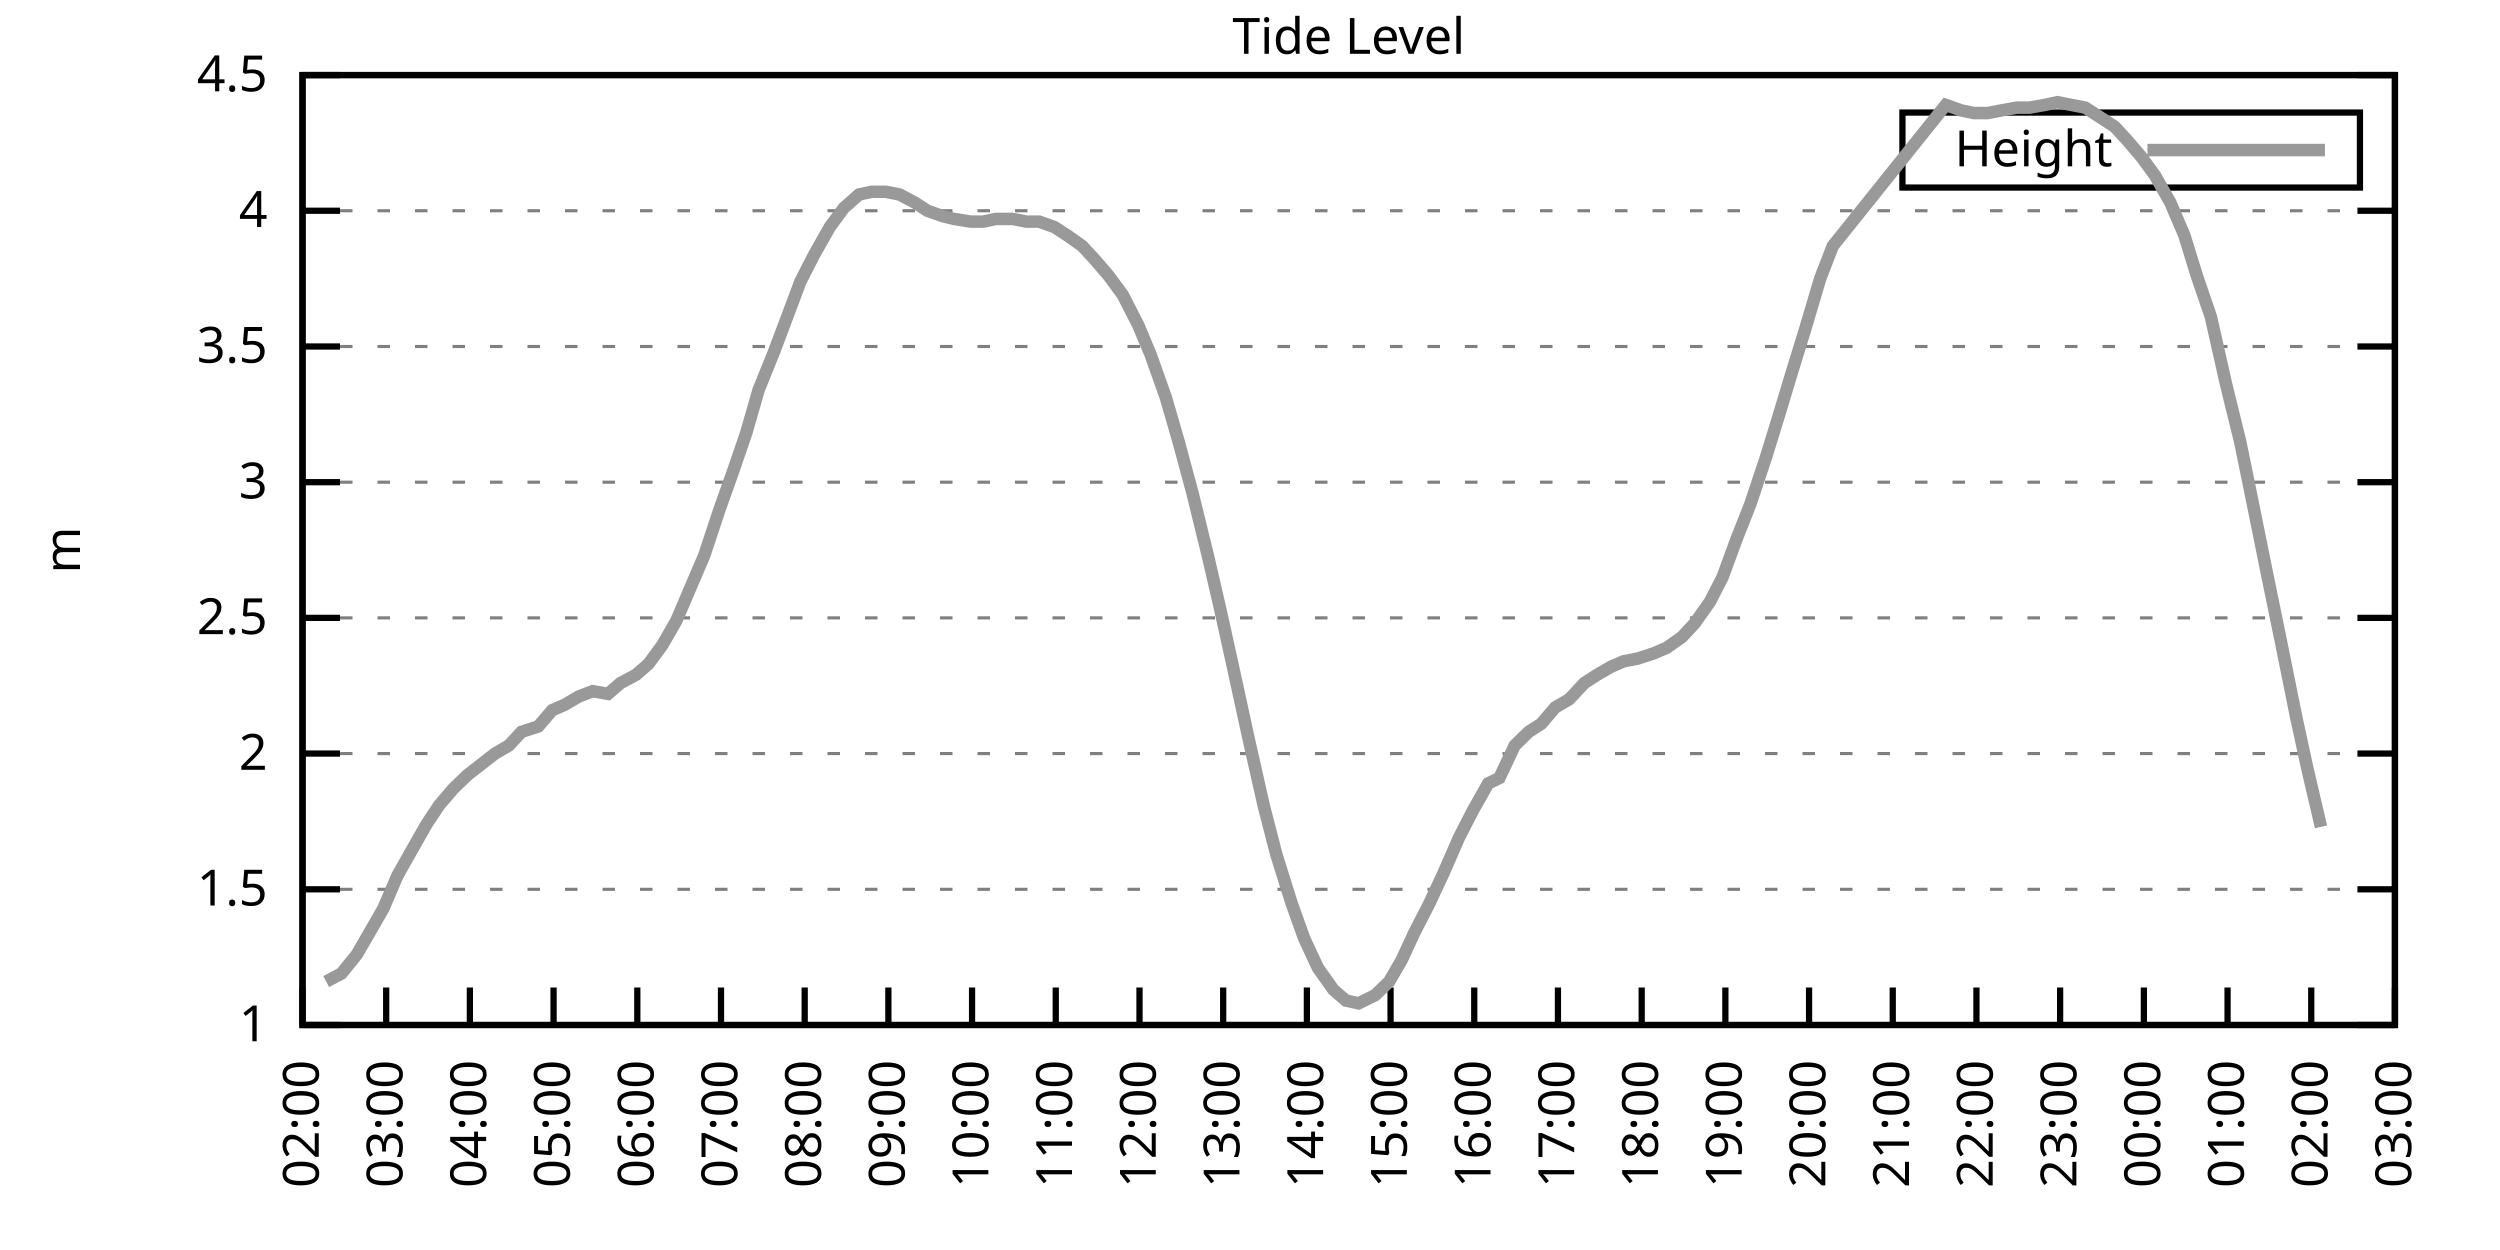
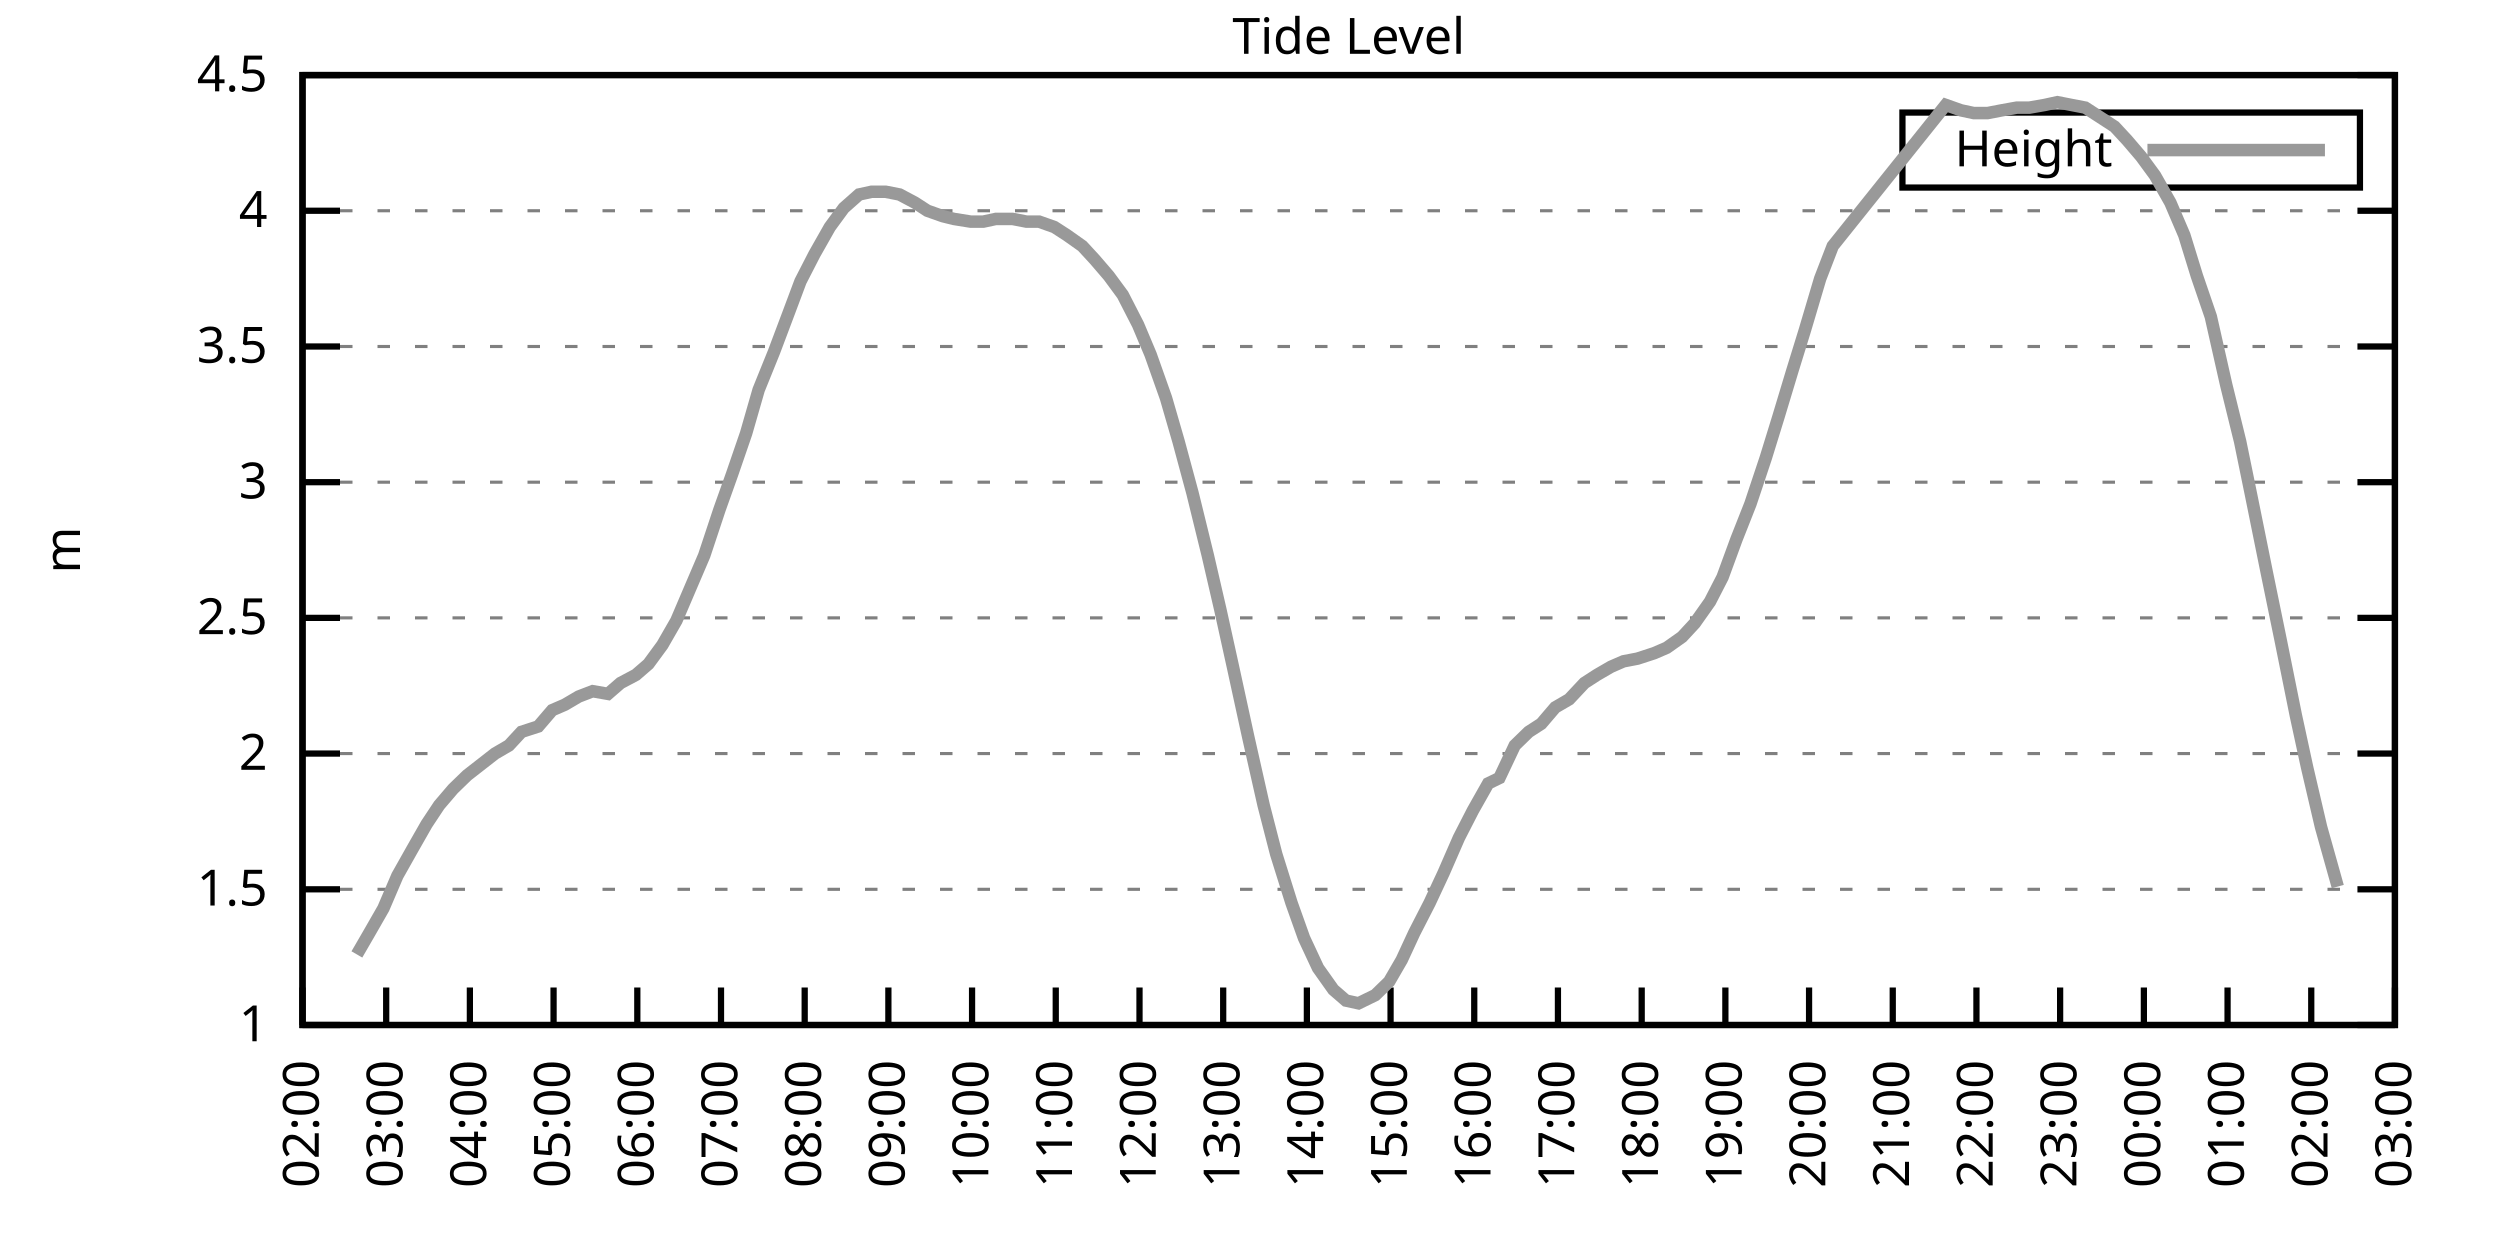
<svg xmlns="http://www.w3.org/2000/svg" xmlns:xlink="http://www.w3.org/1999/xlink" width="400" height="200" viewBox="0 0 400 200">
  <g id="gnuplot_canvas">
    <rect x="0" y="0" width="400" height="200" fill="none" />
    <defs>
      <circle id="gpDot" r="0.5" stroke-width="0.5" stroke="currentColor" />
      <path id="gpPt0" stroke-width="0.333" stroke="currentColor" d="M-1,0 h2 M0,-1 v2" />
      <path id="gpPt1" stroke-width="0.333" stroke="currentColor" d="M-1,-1 L1,1 M1,-1 L-1,1" />
      <path id="gpPt2" stroke-width="0.333" stroke="currentColor" d="M-1,0 L1,0 M0,-1 L0,1 M-1,-1 L1,1 M-1,1 L1,-1" />
      <rect id="gpPt3" stroke-width="0.333" stroke="currentColor" x="-1" y="-1" width="2" height="2" />
      <rect id="gpPt4" stroke-width="0.333" stroke="currentColor" fill="currentColor" x="-1" y="-1" width="2" height="2" />
      <circle id="gpPt5" stroke-width="0.333" stroke="currentColor" cx="0" cy="0" r="1" />
      <use xlink:href="#gpPt5" id="gpPt6" fill="currentColor" stroke="none" />
      <path id="gpPt7" stroke-width="0.333" stroke="currentColor" d="M0,-1.33 L-1.33,0.67 L1.33,0.67 z" />
      <use xlink:href="#gpPt7" id="gpPt8" fill="currentColor" stroke="none" />
      <use xlink:href="#gpPt7" id="gpPt9" stroke="currentColor" transform="rotate(180)" />
      <use xlink:href="#gpPt9" id="gpPt10" fill="currentColor" stroke="none" />
      <use xlink:href="#gpPt3" id="gpPt11" stroke="currentColor" transform="rotate(45)" />
      <use xlink:href="#gpPt11" id="gpPt12" fill="currentColor" stroke="none" />
      <path id="gpPt13" stroke-width="0.333" stroke="currentColor" d="M0,1.330 L1.265,0.411 L0.782,-1.067 L-0.782,-1.076 L-1.265,0.411 z" />
      <use xlink:href="#gpPt13" id="gpPt14" fill="currentColor" stroke="none" />
      <filter id="textbox" filterUnits="objectBoundingBox" x="0" y="0" height="1" width="1">
        <feFlood flood-color="white" flood-opacity="1" result="bgnd" />
        <feComposite in="SourceGraphic" in2="bgnd" operator="atop" />
      </filter>
      <filter id="greybox" filterUnits="objectBoundingBox" x="0" y="0" height="1" width="1">
        <feFlood flood-color="lightgrey" flood-opacity="1" result="grey" />
        <feComposite in="SourceGraphic" in2="grey" operator="atop" />
      </filter>
    </defs>
    <g fill="none" color="white" stroke="currentColor" stroke-width="1.00" stroke-linecap="butt" stroke-linejoin="miter">
</g>
    <g fill="none" color="black" stroke="currentColor" stroke-width="1.00" stroke-linecap="butt" stroke-linejoin="miter">
      <g stroke="none" shape-rendering="crispEdges">
        <polygon fill="rgb(255, 255, 255)" points="48.40,164.00 383.18,164.00 383.18,12.02 48.40,12.02 " />
      </g>
    </g>
    <g fill="none" color="black" stroke="currentColor" stroke-width="1.00" stroke-linecap="butt" stroke-linejoin="miter">
</g>
    <g fill="none" color="black" stroke="black" stroke-width="0.50" stroke-linecap="butt" stroke-linejoin="miter">
</g>
    <g fill="none" color="gray" stroke="currentColor" stroke-width="0.50" stroke-linecap="butt" stroke-linejoin="miter">
      <path stroke="gray" stroke-dasharray="2,4" class="gridline" d="M48.40,164.00 L383.19,164.00  " />
    </g>
    <g fill="none" color="gray" stroke="gray" stroke-width="1.00" stroke-linecap="butt" stroke-linejoin="miter">
</g>
    <g fill="none" color="black" stroke="currentColor" stroke-width="1.00" stroke-linecap="butt" stroke-linejoin="miter">
      <path stroke="black" d="M48.40,164.00 L54.40,164.00 M383.19,164.00 L377.19,164.00  " />
      <g transform="translate(42.80,166.60)" stroke="none" fill="black" font-family="Sans" font-size="8.00" text-anchor="end">
        <text>
          <tspan font-family="Sans"> 1</tspan>
        </text>
      </g>
    </g>
    <g fill="none" color="black" stroke="currentColor" stroke-width="1.00" stroke-linecap="butt" stroke-linejoin="miter">
</g>
    <g fill="none" color="black" stroke="black" stroke-width="0.50" stroke-linecap="butt" stroke-linejoin="miter">
</g>
    <g fill="none" color="gray" stroke="currentColor" stroke-width="0.50" stroke-linecap="butt" stroke-linejoin="miter">
      <path stroke="gray" stroke-dasharray="2,4" class="gridline" d="M48.40,142.29 L383.19,142.29  " />
    </g>
    <g fill="none" color="gray" stroke="gray" stroke-width="1.00" stroke-linecap="butt" stroke-linejoin="miter">
</g>
    <g fill="none" color="black" stroke="currentColor" stroke-width="1.00" stroke-linecap="butt" stroke-linejoin="miter">
      <path stroke="black" d="M48.40,142.29 L54.40,142.29 M383.19,142.29 L377.19,142.29  " />
      <g transform="translate(42.80,144.89)" stroke="none" fill="black" font-family="Sans" font-size="8.00" text-anchor="end">
        <text>
          <tspan font-family="Sans"> 1.5</tspan>
        </text>
      </g>
    </g>
    <g fill="none" color="black" stroke="currentColor" stroke-width="1.00" stroke-linecap="butt" stroke-linejoin="miter">
</g>
    <g fill="none" color="black" stroke="black" stroke-width="0.50" stroke-linecap="butt" stroke-linejoin="miter">
</g>
    <g fill="none" color="gray" stroke="currentColor" stroke-width="0.50" stroke-linecap="butt" stroke-linejoin="miter">
      <path stroke="gray" stroke-dasharray="2,4" class="gridline" d="M48.40,120.57 L383.19,120.57  " />
    </g>
    <g fill="none" color="gray" stroke="gray" stroke-width="1.00" stroke-linecap="butt" stroke-linejoin="miter">
</g>
    <g fill="none" color="black" stroke="currentColor" stroke-width="1.00" stroke-linecap="butt" stroke-linejoin="miter">
      <path stroke="black" d="M48.40,120.57 L54.40,120.57 M383.19,120.57 L377.19,120.57  " />
      <g transform="translate(42.80,123.17)" stroke="none" fill="black" font-family="Sans" font-size="8.00" text-anchor="end">
        <text>
          <tspan font-family="Sans"> 2</tspan>
        </text>
      </g>
    </g>
    <g fill="none" color="black" stroke="currentColor" stroke-width="1.00" stroke-linecap="butt" stroke-linejoin="miter">
</g>
    <g fill="none" color="black" stroke="black" stroke-width="0.50" stroke-linecap="butt" stroke-linejoin="miter">
</g>
    <g fill="none" color="gray" stroke="currentColor" stroke-width="0.50" stroke-linecap="butt" stroke-linejoin="miter">
      <path stroke="gray" stroke-dasharray="2,4" class="gridline" d="M48.40,98.86 L383.19,98.86  " />
    </g>
    <g fill="none" color="gray" stroke="gray" stroke-width="1.00" stroke-linecap="butt" stroke-linejoin="miter">
</g>
    <g fill="none" color="black" stroke="currentColor" stroke-width="1.00" stroke-linecap="butt" stroke-linejoin="miter">
      <path stroke="black" d="M48.40,98.86 L54.40,98.86 M383.19,98.86 L377.19,98.86  " />
      <g transform="translate(42.80,101.46)" stroke="none" fill="black" font-family="Sans" font-size="8.00" text-anchor="end">
        <text>
          <tspan font-family="Sans"> 2.5</tspan>
        </text>
      </g>
    </g>
    <g fill="none" color="black" stroke="currentColor" stroke-width="1.00" stroke-linecap="butt" stroke-linejoin="miter">
</g>
    <g fill="none" color="black" stroke="black" stroke-width="0.50" stroke-linecap="butt" stroke-linejoin="miter">
</g>
    <g fill="none" color="gray" stroke="currentColor" stroke-width="0.50" stroke-linecap="butt" stroke-linejoin="miter">
      <path stroke="gray" stroke-dasharray="2,4" class="gridline" d="M48.40,77.15 L383.19,77.15  " />
    </g>
    <g fill="none" color="gray" stroke="gray" stroke-width="1.00" stroke-linecap="butt" stroke-linejoin="miter">
</g>
    <g fill="none" color="black" stroke="currentColor" stroke-width="1.00" stroke-linecap="butt" stroke-linejoin="miter">
      <path stroke="black" d="M48.40,77.15 L54.40,77.15 M383.19,77.15 L377.19,77.15  " />
      <g transform="translate(42.80,79.75)" stroke="none" fill="black" font-family="Sans" font-size="8.00" text-anchor="end">
        <text>
          <tspan font-family="Sans"> 3</tspan>
        </text>
      </g>
    </g>
    <g fill="none" color="black" stroke="currentColor" stroke-width="1.00" stroke-linecap="butt" stroke-linejoin="miter">
</g>
    <g fill="none" color="black" stroke="black" stroke-width="0.50" stroke-linecap="butt" stroke-linejoin="miter">
</g>
    <g fill="none" color="gray" stroke="currentColor" stroke-width="0.50" stroke-linecap="butt" stroke-linejoin="miter">
      <path stroke="gray" stroke-dasharray="2,4" class="gridline" d="M48.40,55.44 L383.19,55.44  " />
    </g>
    <g fill="none" color="gray" stroke="gray" stroke-width="1.00" stroke-linecap="butt" stroke-linejoin="miter">
</g>
    <g fill="none" color="black" stroke="currentColor" stroke-width="1.00" stroke-linecap="butt" stroke-linejoin="miter">
      <path stroke="black" d="M48.40,55.44 L54.40,55.44 M383.19,55.44 L377.19,55.44  " />
      <g transform="translate(42.80,58.04)" stroke="none" fill="black" font-family="Sans" font-size="8.00" text-anchor="end">
        <text>
          <tspan font-family="Sans"> 3.5</tspan>
        </text>
      </g>
    </g>
    <g fill="none" color="black" stroke="currentColor" stroke-width="1.00" stroke-linecap="butt" stroke-linejoin="miter">
</g>
    <g fill="none" color="black" stroke="black" stroke-width="0.50" stroke-linecap="butt" stroke-linejoin="miter">
</g>
    <g fill="none" color="gray" stroke="currentColor" stroke-width="0.50" stroke-linecap="butt" stroke-linejoin="miter">
      <path stroke="gray" stroke-dasharray="2,4" class="gridline" d="M48.40,33.72 L383.19,33.72  " />
    </g>
    <g fill="none" color="gray" stroke="gray" stroke-width="1.00" stroke-linecap="butt" stroke-linejoin="miter">
</g>
    <g fill="none" color="black" stroke="currentColor" stroke-width="1.00" stroke-linecap="butt" stroke-linejoin="miter">
      <path stroke="black" d="M48.40,33.72 L54.40,33.72 M383.19,33.72 L377.19,33.72  " />
      <g transform="translate(42.80,36.32)" stroke="none" fill="black" font-family="Sans" font-size="8.00" text-anchor="end">
        <text>
          <tspan font-family="Sans"> 4</tspan>
        </text>
      </g>
    </g>
    <g fill="none" color="black" stroke="currentColor" stroke-width="1.00" stroke-linecap="butt" stroke-linejoin="miter">
</g>
    <g fill="none" color="black" stroke="black" stroke-width="0.50" stroke-linecap="butt" stroke-linejoin="miter">
</g>
    <g fill="none" color="gray" stroke="currentColor" stroke-width="0.50" stroke-linecap="butt" stroke-linejoin="miter">
      <path stroke="gray" stroke-dasharray="2,4" class="gridline" d="M48.40,12.01 L383.19,12.01  " />
    </g>
    <g fill="none" color="gray" stroke="gray" stroke-width="1.00" stroke-linecap="butt" stroke-linejoin="miter">
</g>
    <g fill="none" color="black" stroke="currentColor" stroke-width="1.00" stroke-linecap="butt" stroke-linejoin="miter">
      <path stroke="black" d="M48.40,12.01 L54.40,12.01 M383.19,12.01 L377.19,12.01  " />
      <g transform="translate(42.80,14.61)" stroke="none" fill="black" font-family="Sans" font-size="8.00" text-anchor="end">
        <text>
          <tspan font-family="Sans"> 4.5</tspan>
        </text>
      </g>
    </g>
    <g fill="none" color="black" stroke="currentColor" stroke-width="1.00" stroke-linecap="butt" stroke-linejoin="miter">
      <path stroke="black" d="M48.40,164.00 L48.40,158.00  " />
      <g transform="translate(51.00,169.60) rotate(270.00)" stroke="none" fill="black" font-family="Sans" font-size="8.00" text-anchor="end">
        <text>
          <tspan font-family="Sans">02:00</tspan>
        </text>
      </g>
    </g>
    <g fill="none" color="black" stroke="currentColor" stroke-width="1.00" stroke-linecap="butt" stroke-linejoin="miter">
      <path stroke="black" d="M61.79,164.00 L61.79,158.00  " />
      <g transform="translate(64.39,169.60) rotate(270.00)" stroke="none" fill="black" font-family="Sans" font-size="8.00" text-anchor="end">
        <text>
          <tspan font-family="Sans">03:00</tspan>
        </text>
      </g>
    </g>
    <g fill="none" color="black" stroke="currentColor" stroke-width="1.00" stroke-linecap="butt" stroke-linejoin="miter">
      <path stroke="black" d="M75.18,164.00 L75.18,158.00  " />
      <g transform="translate(77.78,169.60) rotate(270.00)" stroke="none" fill="black" font-family="Sans" font-size="8.00" text-anchor="end">
        <text>
          <tspan font-family="Sans">04:00</tspan>
        </text>
      </g>
    </g>
    <g fill="none" color="black" stroke="currentColor" stroke-width="1.00" stroke-linecap="butt" stroke-linejoin="miter">
      <path stroke="black" d="M88.57,164.00 L88.57,158.00  " />
      <g transform="translate(91.17,169.60) rotate(270.00)" stroke="none" fill="black" font-family="Sans" font-size="8.00" text-anchor="end">
        <text>
          <tspan font-family="Sans">05:00</tspan>
        </text>
      </g>
    </g>
    <g fill="none" color="black" stroke="currentColor" stroke-width="1.00" stroke-linecap="butt" stroke-linejoin="miter">
      <path stroke="black" d="M101.97,164.00 L101.97,158.00  " />
      <g transform="translate(104.57,169.60) rotate(270.00)" stroke="none" fill="black" font-family="Sans" font-size="8.00" text-anchor="end">
        <text>
          <tspan font-family="Sans">06:00</tspan>
        </text>
      </g>
    </g>
    <g fill="none" color="black" stroke="currentColor" stroke-width="1.00" stroke-linecap="butt" stroke-linejoin="miter">
      <path stroke="black" d="M115.36,164.00 L115.36,158.00  " />
      <g transform="translate(117.96,169.60) rotate(270.00)" stroke="none" fill="black" font-family="Sans" font-size="8.00" text-anchor="end">
        <text>
          <tspan font-family="Sans">07:00</tspan>
        </text>
      </g>
    </g>
    <g fill="none" color="black" stroke="currentColor" stroke-width="1.00" stroke-linecap="butt" stroke-linejoin="miter">
      <path stroke="black" d="M128.75,164.00 L128.75,158.00  " />
      <g transform="translate(131.35,169.60) rotate(270.00)" stroke="none" fill="black" font-family="Sans" font-size="8.00" text-anchor="end">
        <text>
          <tspan font-family="Sans">08:00</tspan>
        </text>
      </g>
    </g>
    <g fill="none" color="black" stroke="currentColor" stroke-width="1.00" stroke-linecap="butt" stroke-linejoin="miter">
      <path stroke="black" d="M142.14,164.00 L142.14,158.00  " />
      <g transform="translate(144.74,169.60) rotate(270.00)" stroke="none" fill="black" font-family="Sans" font-size="8.00" text-anchor="end">
        <text>
          <tspan font-family="Sans">09:00</tspan>
        </text>
      </g>
    </g>
    <g fill="none" color="black" stroke="currentColor" stroke-width="1.00" stroke-linecap="butt" stroke-linejoin="miter">
      <path stroke="black" d="M155.53,164.00 L155.53,158.00  " />
      <g transform="translate(158.13,169.60) rotate(270.00)" stroke="none" fill="black" font-family="Sans" font-size="8.00" text-anchor="end">
        <text>
          <tspan font-family="Sans">10:00</tspan>
        </text>
      </g>
    </g>
    <g fill="none" color="black" stroke="currentColor" stroke-width="1.00" stroke-linecap="butt" stroke-linejoin="miter">
      <path stroke="black" d="M168.92,164.00 L168.92,158.00  " />
      <g transform="translate(171.52,169.60) rotate(270.00)" stroke="none" fill="black" font-family="Sans" font-size="8.00" text-anchor="end">
        <text>
          <tspan font-family="Sans">11:00</tspan>
        </text>
      </g>
    </g>
    <g fill="none" color="black" stroke="currentColor" stroke-width="1.00" stroke-linecap="butt" stroke-linejoin="miter">
      <path stroke="black" d="M182.32,164.00 L182.32,158.00  " />
      <g transform="translate(184.92,169.60) rotate(270.00)" stroke="none" fill="black" font-family="Sans" font-size="8.00" text-anchor="end">
        <text>
          <tspan font-family="Sans">12:00</tspan>
        </text>
      </g>
    </g>
    <g fill="none" color="black" stroke="currentColor" stroke-width="1.00" stroke-linecap="butt" stroke-linejoin="miter">
      <path stroke="black" d="M195.71,164.00 L195.71,158.00  " />
      <g transform="translate(198.31,169.60) rotate(270.00)" stroke="none" fill="black" font-family="Sans" font-size="8.00" text-anchor="end">
        <text>
          <tspan font-family="Sans">13:00</tspan>
        </text>
      </g>
    </g>
    <g fill="none" color="black" stroke="currentColor" stroke-width="1.00" stroke-linecap="butt" stroke-linejoin="miter">
      <path stroke="black" d="M209.10,164.00 L209.10,158.00  " />
      <g transform="translate(211.70,169.60) rotate(270.00)" stroke="none" fill="black" font-family="Sans" font-size="8.00" text-anchor="end">
        <text>
          <tspan font-family="Sans">14:00</tspan>
        </text>
      </g>
    </g>
    <g fill="none" color="black" stroke="currentColor" stroke-width="1.00" stroke-linecap="butt" stroke-linejoin="miter">
      <path stroke="black" d="M222.49,164.00 L222.49,158.00  " />
      <g transform="translate(225.09,169.60) rotate(270.00)" stroke="none" fill="black" font-family="Sans" font-size="8.00" text-anchor="end">
        <text>
          <tspan font-family="Sans">15:00</tspan>
        </text>
      </g>
    </g>
    <g fill="none" color="black" stroke="currentColor" stroke-width="1.00" stroke-linecap="butt" stroke-linejoin="miter">
      <path stroke="black" d="M235.88,164.00 L235.88,158.00  " />
      <g transform="translate(238.48,169.60) rotate(270.00)" stroke="none" fill="black" font-family="Sans" font-size="8.00" text-anchor="end">
        <text>
          <tspan font-family="Sans">16:00</tspan>
        </text>
      </g>
    </g>
    <g fill="none" color="black" stroke="currentColor" stroke-width="1.00" stroke-linecap="butt" stroke-linejoin="miter">
      <path stroke="black" d="M249.27,164.00 L249.27,158.00  " />
      <g transform="translate(251.87,169.60) rotate(270.00)" stroke="none" fill="black" font-family="Sans" font-size="8.00" text-anchor="end">
        <text>
          <tspan font-family="Sans">17:00</tspan>
        </text>
      </g>
    </g>
    <g fill="none" color="black" stroke="currentColor" stroke-width="1.00" stroke-linecap="butt" stroke-linejoin="miter">
      <path stroke="black" d="M262.67,164.00 L262.67,158.00  " />
      <g transform="translate(265.27,169.60) rotate(270.00)" stroke="none" fill="black" font-family="Sans" font-size="8.00" text-anchor="end">
        <text>
          <tspan font-family="Sans">18:00</tspan>
        </text>
      </g>
    </g>
    <g fill="none" color="black" stroke="currentColor" stroke-width="1.00" stroke-linecap="butt" stroke-linejoin="miter">
      <path stroke="black" d="M276.06,164.00 L276.06,158.00  " />
      <g transform="translate(278.66,169.60) rotate(270.00)" stroke="none" fill="black" font-family="Sans" font-size="8.00" text-anchor="end">
        <text>
          <tspan font-family="Sans">19:00</tspan>
        </text>
      </g>
    </g>
    <g fill="none" color="black" stroke="currentColor" stroke-width="1.00" stroke-linecap="butt" stroke-linejoin="miter">
      <path stroke="black" d="M289.45,164.00 L289.45,158.00  " />
      <g transform="translate(292.05,169.60) rotate(270.00)" stroke="none" fill="black" font-family="Sans" font-size="8.00" text-anchor="end">
        <text>
          <tspan font-family="Sans">20:00</tspan>
        </text>
      </g>
    </g>
    <g fill="none" color="black" stroke="currentColor" stroke-width="1.00" stroke-linecap="butt" stroke-linejoin="miter">
      <path stroke="black" d="M302.84,164.00 L302.84,158.00  " />
      <g transform="translate(305.44,169.60) rotate(270.00)" stroke="none" fill="black" font-family="Sans" font-size="8.00" text-anchor="end">
        <text>
          <tspan font-family="Sans">21:00</tspan>
        </text>
      </g>
    </g>
    <g fill="none" color="black" stroke="currentColor" stroke-width="1.00" stroke-linecap="butt" stroke-linejoin="miter">
      <path stroke="black" d="M316.23,164.00 L316.23,158.00  " />
      <g transform="translate(318.83,169.60) rotate(270.00)" stroke="none" fill="black" font-family="Sans" font-size="8.00" text-anchor="end">
        <text>
          <tspan font-family="Sans">22:00</tspan>
        </text>
      </g>
    </g>
    <g fill="none" color="black" stroke="currentColor" stroke-width="1.00" stroke-linecap="butt" stroke-linejoin="miter">
      <path stroke="black" d="M329.62,164.00 L329.62,158.00  " />
      <g transform="translate(332.22,169.60) rotate(270.00)" stroke="none" fill="black" font-family="Sans" font-size="8.00" text-anchor="end">
        <text>
          <tspan font-family="Sans">23:00</tspan>
        </text>
      </g>
    </g>
    <g fill="none" color="black" stroke="currentColor" stroke-width="1.00" stroke-linecap="butt" stroke-linejoin="miter">
      <path stroke="black" d="M343.02,164.00 L343.02,158.00  " />
      <g transform="translate(345.62,169.60) rotate(270.00)" stroke="none" fill="black" font-family="Sans" font-size="8.00" text-anchor="end">
        <text>
          <tspan font-family="Sans">00:00</tspan>
        </text>
      </g>
    </g>
    <g fill="none" color="black" stroke="currentColor" stroke-width="1.00" stroke-linecap="butt" stroke-linejoin="miter">
      <path stroke="black" d="M356.41,164.00 L356.41,158.00  " />
      <g transform="translate(359.01,169.60) rotate(270.00)" stroke="none" fill="black" font-family="Sans" font-size="8.00" text-anchor="end">
        <text>
          <tspan font-family="Sans">01:00</tspan>
        </text>
      </g>
    </g>
    <g fill="none" color="black" stroke="currentColor" stroke-width="1.00" stroke-linecap="butt" stroke-linejoin="miter">
      <path stroke="black" d="M369.80,164.00 L369.80,158.00  " />
      <g transform="translate(372.40,169.60) rotate(270.00)" stroke="none" fill="black" font-family="Sans" font-size="8.00" text-anchor="end">
        <text>
          <tspan font-family="Sans">02:00</tspan>
        </text>
      </g>
    </g>
    <g fill="none" color="black" stroke="currentColor" stroke-width="1.00" stroke-linecap="butt" stroke-linejoin="miter">
      <path stroke="black" d="M383.19,164.00 L383.19,158.00  " />
      <g transform="translate(385.79,169.60) rotate(270.00)" stroke="none" fill="black" font-family="Sans" font-size="8.00" text-anchor="end">
        <text>
          <tspan font-family="Sans">03:00</tspan>
        </text>
      </g>
    </g>
    <g fill="none" color="black" stroke="currentColor" stroke-width="1.00" stroke-linecap="butt" stroke-linejoin="miter">
</g>
    <g fill="none" color="black" stroke="currentColor" stroke-width="1.00" stroke-linecap="butt" stroke-linejoin="miter">
      <path stroke="black" d="M48.40,12.01 L48.40,164.00 L383.19,164.00 L383.19,12.01 L48.40,12.01 Z  " />
    </g>
    <g fill="none" color="black" stroke="currentColor" stroke-width="1.00" stroke-linecap="butt" stroke-linejoin="miter">
</g>
    <g fill="none" color="black" stroke="currentColor" stroke-width="1.00" stroke-linecap="butt" stroke-linejoin="miter">
      <path stroke="black" d="M304.39,30.01 L304.39,18.01 L377.59,18.01 L377.59,30.01 L304.39,30.01 Z  " />
    </g>
    <g id="Tide_level_plot_1">
      <g fill="none" color="white" stroke="black" stroke-width="2.00" stroke-linecap="butt" stroke-linejoin="miter">
</g>
      <g fill="none" color="black" stroke="currentColor" stroke-width="2.00" stroke-linecap="butt" stroke-linejoin="miter">
        <g transform="translate(337.99,26.61)" stroke="none" fill="black" font-family="Sans" font-size="8.00" text-anchor="end">
          <text>
            <tspan font-family="Sans">Height</tspan>
          </text>
        </g>
      </g>
      <g fill="none" color="black" stroke="currentColor" stroke-width="2.00" stroke-linecap="butt" stroke-linejoin="miter">
-         <path stroke="rgb(153, 153, 153)" d="M343.59,24.01 L371.99,24.01 M52.19,157.05 L54.65,155.75 L57.10,152.71 L59.11,149.24 L61.35,145.33 L63.58,140.12   L66.03,135.77 L68.26,131.86 L70.27,128.83 L72.50,126.22 L74.74,124.05 L76.97,122.31 L79.20,120.57 L81.43,119.27   L83.44,117.10 L86.12,116.23 L88.35,113.63 L90.36,112.76 L92.59,111.45 L94.82,110.59 L97.28,111.02 L99.29,109.28   L101.74,107.98 L103.75,106.24 L105.98,103.20 L108.22,99.30 L110.45,94.08 L112.68,88.87 L115.13,81.49 L117.14,75.85   L119.38,69.33 L121.38,62.38 L123.84,56.30 L126.29,49.79 L128.08,45.01 L130.31,40.67 L132.77,36.33 L135.00,33.29   L137.45,31.12 L139.46,30.68 L141.69,30.68 L143.93,31.12 L146.38,32.42 L148.39,33.72 L150.85,34.59 L152.63,35.03   L155.31,35.46 L157.32,35.46 L159.33,35.03 L162.01,35.03 L164.24,35.46 L166.25,35.46 L168.70,36.33 L170.71,37.63   L173.17,39.37 L175.17,41.54 L177.41,44.15 L179.64,47.18 L182.09,51.96 L184.10,56.74 L186.56,63.69 L188.57,70.63   L190.80,78.89 L193.25,88.87 L195.26,97.56 L197.27,106.68 L199.73,117.97 L202.18,128.83 L204.19,136.64 L206.64,144.46   L208.65,150.10 L210.88,154.88 L213.34,158.35 L215.35,160.09 L217.36,160.53 L220.04,159.22 L222.27,157.05 L224.28,153.58   L226.29,149.24 L228.74,144.46 L230.97,139.68 L233.43,134.04 L235.66,129.69 L238.11,125.35 L239.90,124.48 L242.36,119.27   L244.59,117.10 L246.60,115.80 L248.83,113.19 L251.06,111.89 L253.51,109.28 L255.52,107.98 L257.76,106.68 L259.76,105.81   L262.00,105.38 L264.67,104.51 L266.68,103.64 L269.14,101.90 L271.15,99.73 L273.60,96.26 L275.61,92.35 L277.84,86.27   L280.07,80.62 L282.53,73.24 L284.54,66.73 L286.77,59.34 L288.78,52.83 L291.23,44.58 L293.24,39.37 L311.32,16.79   L313.78,17.66 L315.79,18.09 L318.02,18.09 L320.25,17.66 L322.70,17.22 L324.71,17.22 L327.17,16.79 L329.18,16.35   L331.41,16.79 L333.64,17.22 L335.65,18.52 L338.33,20.26 L340.34,22.43 L342.57,25.04 L344.80,28.08 L347.26,32.42   L349.49,37.63 L351.50,44.15 L353.73,50.66 L356.18,61.52 L358.42,70.63 L360.20,79.32 L362.66,91.48 L364.89,102.34   L367.34,114.49 L369.13,122.75 L371.36,132.30  " />
+         <path stroke="rgb(153, 153, 153)" d="M343.59,24.01 L371.99,24.01 M57.10,152.71 L59.11,149.24 L61.35,145.33 L63.58,140.12 L66.03,135.77 L68.26,131.86   L70.27,128.83 L72.50,126.22 L74.74,124.05 L76.97,122.31 L79.20,120.57 L81.43,119.27 L83.44,117.10 L86.12,116.23   L88.35,113.63 L90.36,112.76 L92.59,111.45 L94.82,110.59 L97.28,111.02 L99.29,109.28 L101.74,107.98 L103.75,106.24   L105.98,103.20 L108.22,99.30 L110.45,94.08 L112.68,88.87 L115.13,81.49 L117.14,75.85 L119.38,69.33 L121.38,62.38   L123.84,56.30 L126.29,49.79 L128.08,45.01 L130.31,40.67 L132.77,36.33 L135.00,33.29 L137.45,31.12 L139.46,30.68   L141.69,30.68 L143.93,31.12 L146.38,32.42 L148.39,33.72 L150.85,34.59 L152.63,35.03 L155.31,35.46 L157.32,35.46   L159.33,35.03 L162.01,35.03 L164.24,35.46 L166.25,35.46 L168.70,36.33 L170.71,37.63 L173.17,39.37 L175.17,41.54   L177.41,44.15 L179.64,47.18 L182.09,51.96 L184.10,56.74 L186.56,63.69 L188.57,70.63 L190.80,78.89 L193.25,88.87   L195.26,97.56 L197.27,106.68 L199.73,117.97 L202.18,128.83 L204.19,136.64 L206.64,144.46 L208.65,150.10 L210.88,154.88   L213.34,158.35 L215.35,160.09 L217.36,160.53 L220.04,159.22 L222.27,157.05 L224.28,153.58 L226.29,149.24 L228.74,144.46   L230.97,139.68 L233.43,134.04 L235.66,129.69 L238.11,125.35 L239.90,124.48 L242.36,119.27 L244.59,117.10 L246.60,115.80   L248.83,113.19 L251.06,111.89 L253.51,109.28 L255.52,107.98 L257.76,106.68 L259.76,105.81 L262.00,105.38 L264.67,104.51   L266.68,103.64 L269.14,101.90 L271.15,99.73 L273.60,96.26 L275.61,92.35 L277.84,86.27 L280.07,80.62 L282.53,73.24   L284.54,66.73 L286.77,59.34 L288.78,52.83 L291.23,44.58 L293.24,39.37 L311.32,16.79 L313.78,17.66 L315.79,18.09   L318.02,18.09 L320.25,17.66 L322.70,17.22 L324.71,17.22 L327.17,16.79 L329.18,16.35 L331.41,16.79 L333.64,17.22   L335.65,18.52 L338.33,20.26 L340.34,22.43 L342.57,25.04 L344.80,28.08 L347.26,32.42 L349.49,37.63 L351.50,44.15   L353.73,50.66 L356.18,61.52 L358.42,70.63 L360.20,79.32 L362.66,91.48 L364.89,102.34 L367.34,114.49 L369.13,122.75   L371.36,132.30 L374.04,141.85  " />
      </g>
    </g>
    <g fill="none" color="black" stroke="currentColor" stroke-width="2.00" stroke-linecap="butt" stroke-linejoin="miter">
</g>
    <g fill="none" color="black" stroke="black" stroke-width="1.00" stroke-linecap="butt" stroke-linejoin="miter">
</g>
    <g fill="none" color="black" stroke="currentColor" stroke-width="1.00" stroke-linecap="butt" stroke-linejoin="miter">
      <path stroke="black" d="M48.40,12.01 L48.40,164.00 L383.19,164.00 L383.19,12.01 L48.40,12.01 Z  " />
      <g transform="translate(12.80,88.01) rotate(270.00)" stroke="none" fill="black" font-family="Sans" font-size="8.00" text-anchor="middle">
        <text>
          <tspan font-family="Sans">m</tspan>
        </text>
      </g>
    </g>
    <g fill="none" color="black" stroke="currentColor" stroke-width="1.00" stroke-linecap="butt" stroke-linejoin="miter">
</g>
    <g fill="none" color="black" stroke="currentColor" stroke-width="1.00" stroke-linecap="butt" stroke-linejoin="miter">
      <g transform="translate(215.79,8.61)" stroke="none" fill="black" font-family="Sans" font-size="8.00" text-anchor="middle">
        <text>
          <tspan font-family="Sans">Tide Level</tspan>
        </text>
      </g>
    </g>
    <g fill="none" color="black" stroke="currentColor" stroke-width="1.00" stroke-linecap="butt" stroke-linejoin="miter">
</g>
  </g>
</svg>
